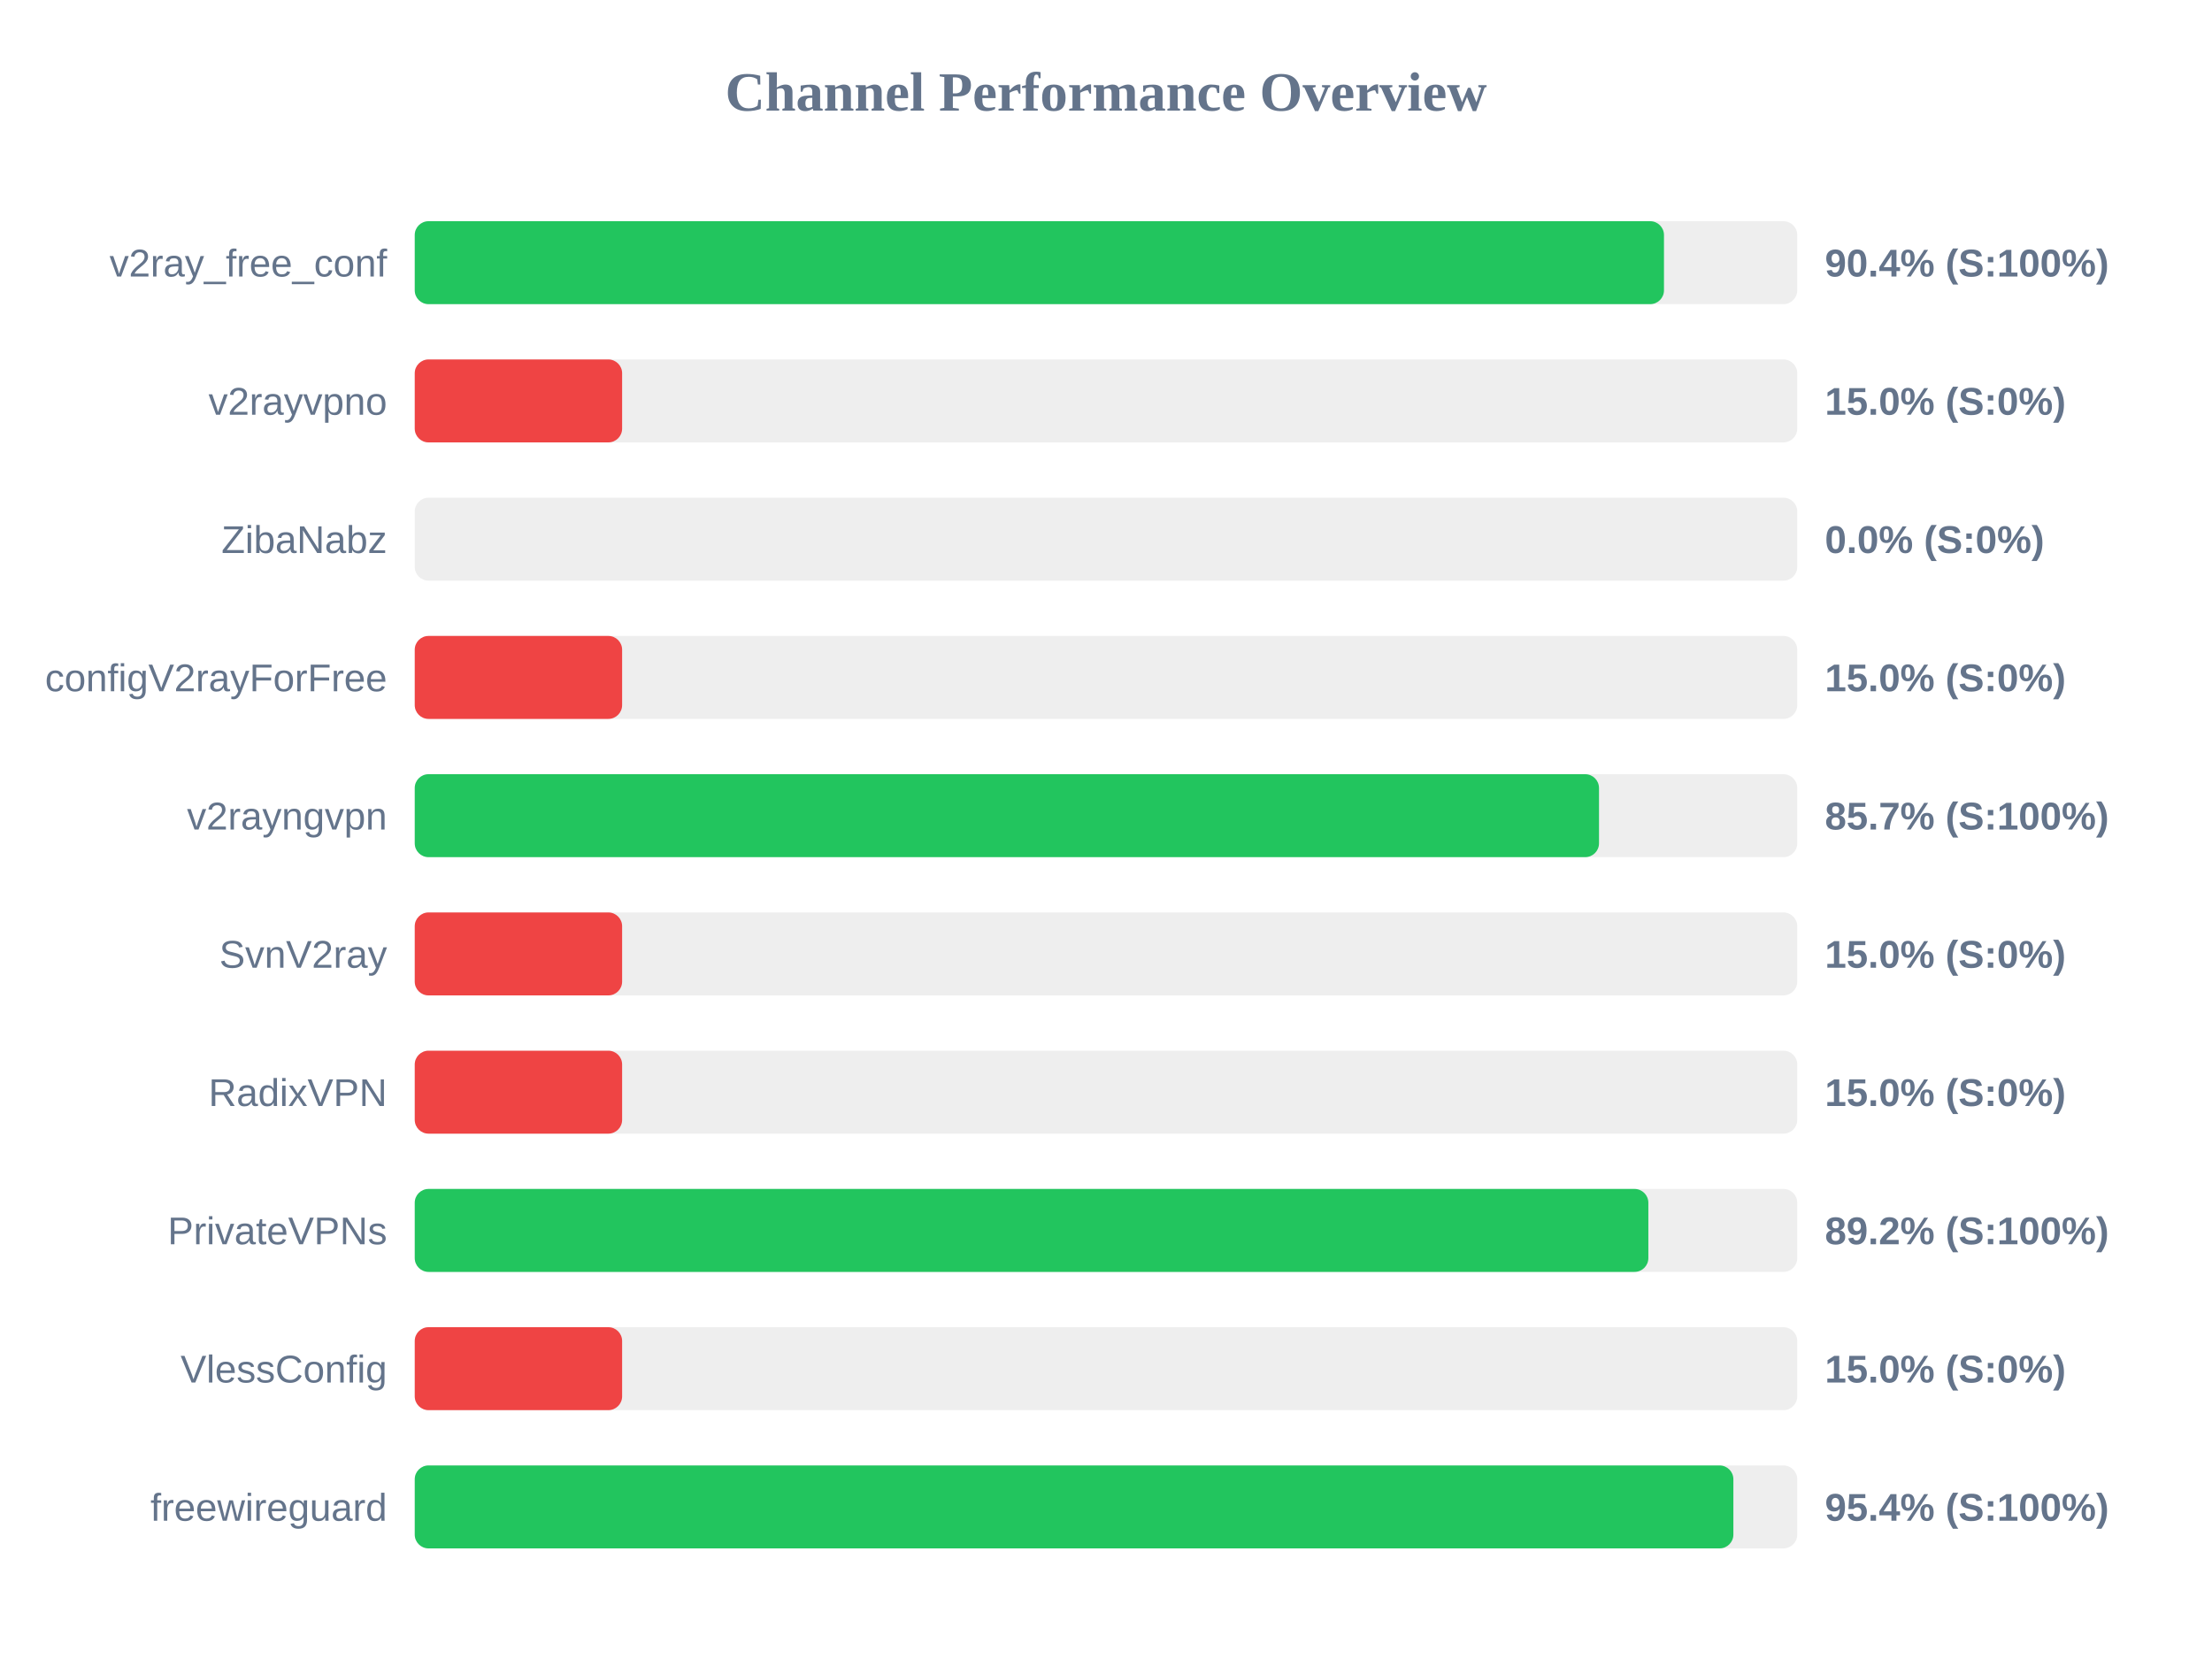
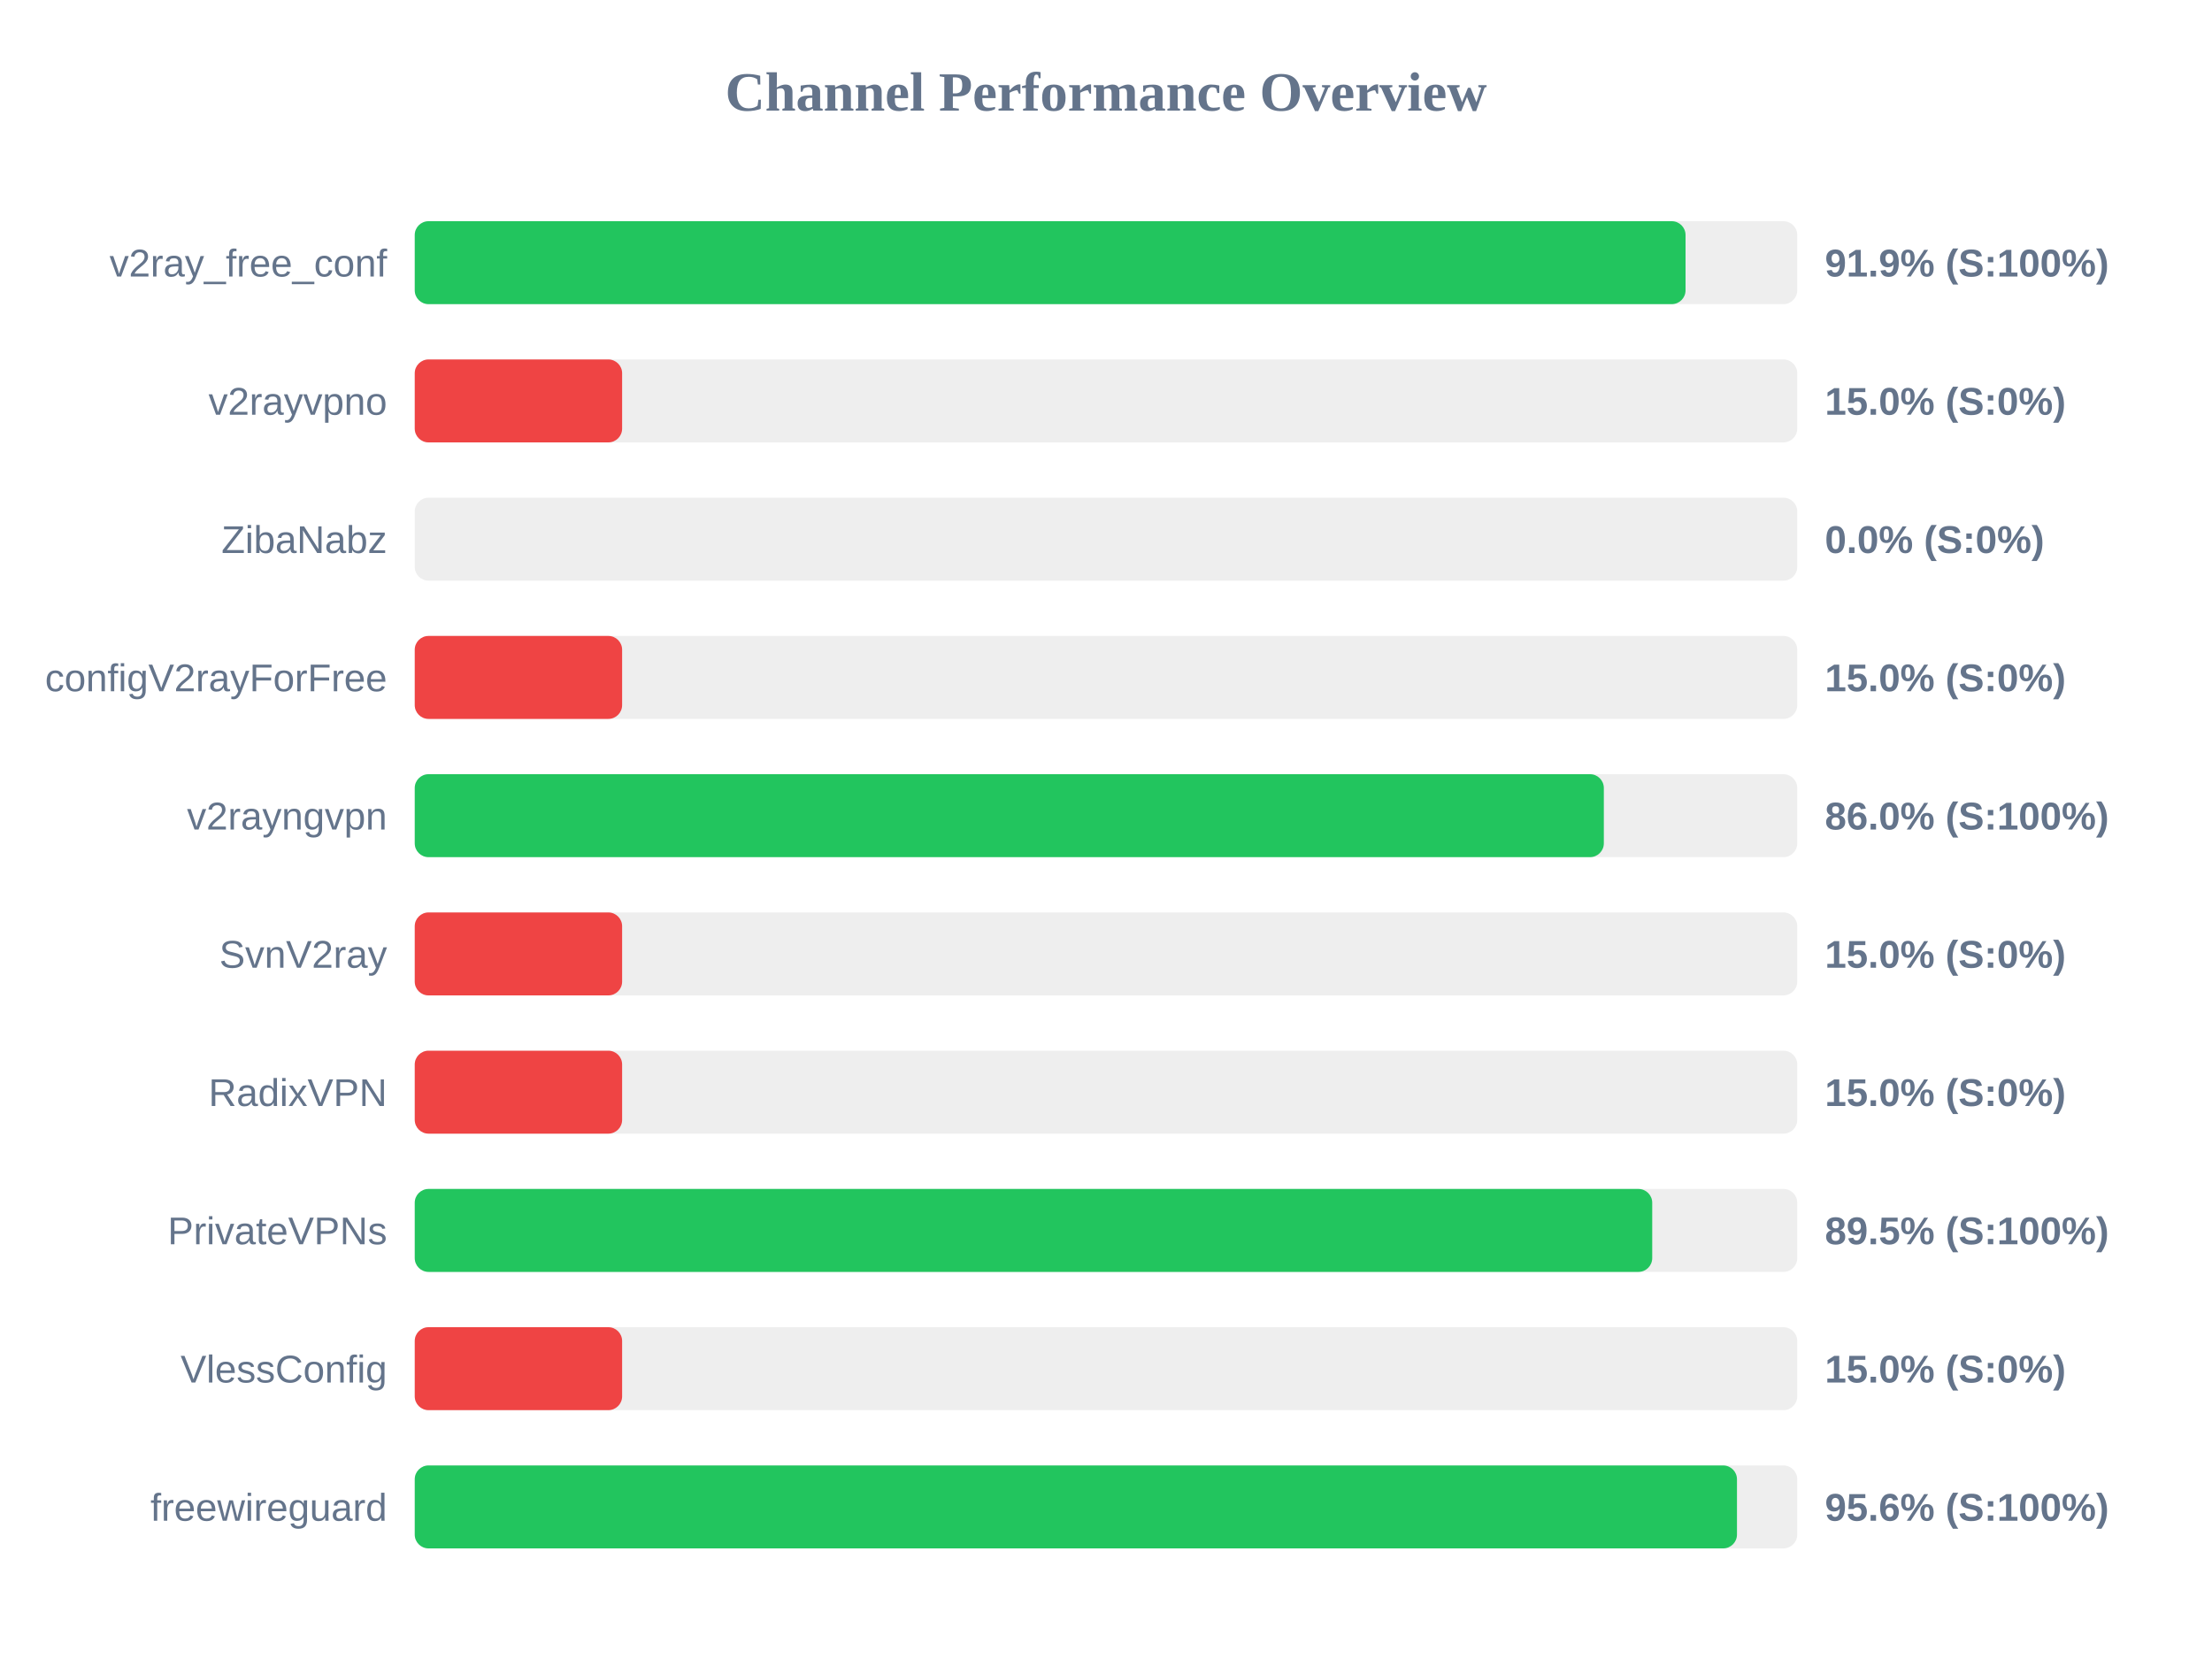
<svg xmlns="http://www.w3.org/2000/svg" width="800" height="600" version="1.1">
  <style>
        .row { font: 14px Arial; fill: #64748b; }
        .score { font: bold 14px Arial; fill: #64748b; }
    </style>
  <text x="400" y="40" text-anchor="middle" font-size="20px" font-weight="bold" fill="#64748b">Channel Performance Overview</text>
  <rect x="150" y="80" width="500" height="30" fill="#eee" rx="5" />
-   <rect x="150" y="80" width="451.8" height="30" fill="#22c55e" rx="5" />
+   <rect x="150" y="80" width="459.6" height="30" fill="#22c55e" rx="5" />
  <text x="140" y="100" text-anchor="end" class="row">v2ray_free_conf</text>
-   <text x="660" y="100" text-anchor="start" class="score">90.4% (S:100%)</text>
+   <text x="660" y="100" text-anchor="start" class="score">91.9% (S:100%)</text>
  <rect x="150" y="130" width="500" height="30" fill="#eee" rx="5" />
  <rect x="150" y="130" width="75.0" height="30" fill="#ef4444" rx="5" />
  <text x="140" y="150" text-anchor="end" class="row">v2rayvpno</text>
  <text x="660" y="150" text-anchor="start" class="score">15.0% (S:0%)</text>
  <rect x="150" y="180" width="500" height="30" fill="#eee" rx="5" />
  <rect x="150" y="180" width="0.0" height="30" fill="#ef4444" rx="5" />
  <text x="140" y="200" text-anchor="end" class="row">ZibaNabz</text>
  <text x="660" y="200" text-anchor="start" class="score">0.0% (S:0%)</text>
  <rect x="150" y="230" width="500" height="30" fill="#eee" rx="5" />
  <rect x="150" y="230" width="75.0" height="30" fill="#ef4444" rx="5" />
  <text x="140" y="250" text-anchor="end" class="row">configV2rayForFree</text>
  <text x="660" y="250" text-anchor="start" class="score">15.0% (S:0%)</text>
  <rect x="150" y="280" width="500" height="30" fill="#eee" rx="5" />
-   <rect x="150" y="280" width="428.3" height="30" fill="#22c55e" rx="5" />
+   <rect x="150" y="280" width="430.05" height="30" fill="#22c55e" rx="5" />
  <text x="140" y="300" text-anchor="end" class="row">v2rayngvpn</text>
-   <text x="660" y="300" text-anchor="start" class="score">85.7% (S:100%)</text>
+   <text x="660" y="300" text-anchor="start" class="score">86.0% (S:100%)</text>
  <rect x="150" y="330" width="500" height="30" fill="#eee" rx="5" />
  <rect x="150" y="330" width="75.0" height="30" fill="#ef4444" rx="5" />
  <text x="140" y="350" text-anchor="end" class="row">SvnV2ray</text>
  <text x="660" y="350" text-anchor="start" class="score">15.0% (S:0%)</text>
  <rect x="150" y="380" width="500" height="30" fill="#eee" rx="5" />
  <rect x="150" y="380" width="75.0" height="30" fill="#ef4444" rx="5" />
  <text x="140" y="400" text-anchor="end" class="row">RadixVPN</text>
  <text x="660" y="400" text-anchor="start" class="score">15.0% (S:0%)</text>
  <rect x="150" y="430" width="500" height="30" fill="#eee" rx="5" />
-   <rect x="150" y="430" width="446.15" height="30" fill="#22c55e" rx="5" />
+   <rect x="150" y="430" width="447.55" height="30" fill="#22c55e" rx="5" />
  <text x="140" y="450" text-anchor="end" class="row">PrivateVPNs</text>
-   <text x="660" y="450" text-anchor="start" class="score">89.2% (S:100%)</text>
+   <text x="660" y="450" text-anchor="start" class="score">89.5% (S:100%)</text>
  <rect x="150" y="480" width="500" height="30" fill="#eee" rx="5" />
  <rect x="150" y="480" width="75.0" height="30" fill="#ef4444" rx="5" />
  <text x="140" y="500" text-anchor="end" class="row">VlessConfig</text>
  <text x="660" y="500" text-anchor="start" class="score">15.0% (S:0%)</text>
  <rect x="150" y="530" width="500" height="30" fill="#eee" rx="5" />
-   <rect x="150" y="530" width="476.9" height="30" fill="#22c55e" rx="5" />
+   <rect x="150" y="530" width="478.2" height="30" fill="#22c55e" rx="5" />
  <text x="140" y="550" text-anchor="end" class="row">freewireguard</text>
-   <text x="660" y="550" text-anchor="start" class="score">95.4% (S:100%)</text>
+   <text x="660" y="550" text-anchor="start" class="score">95.6% (S:100%)</text>
</svg>
